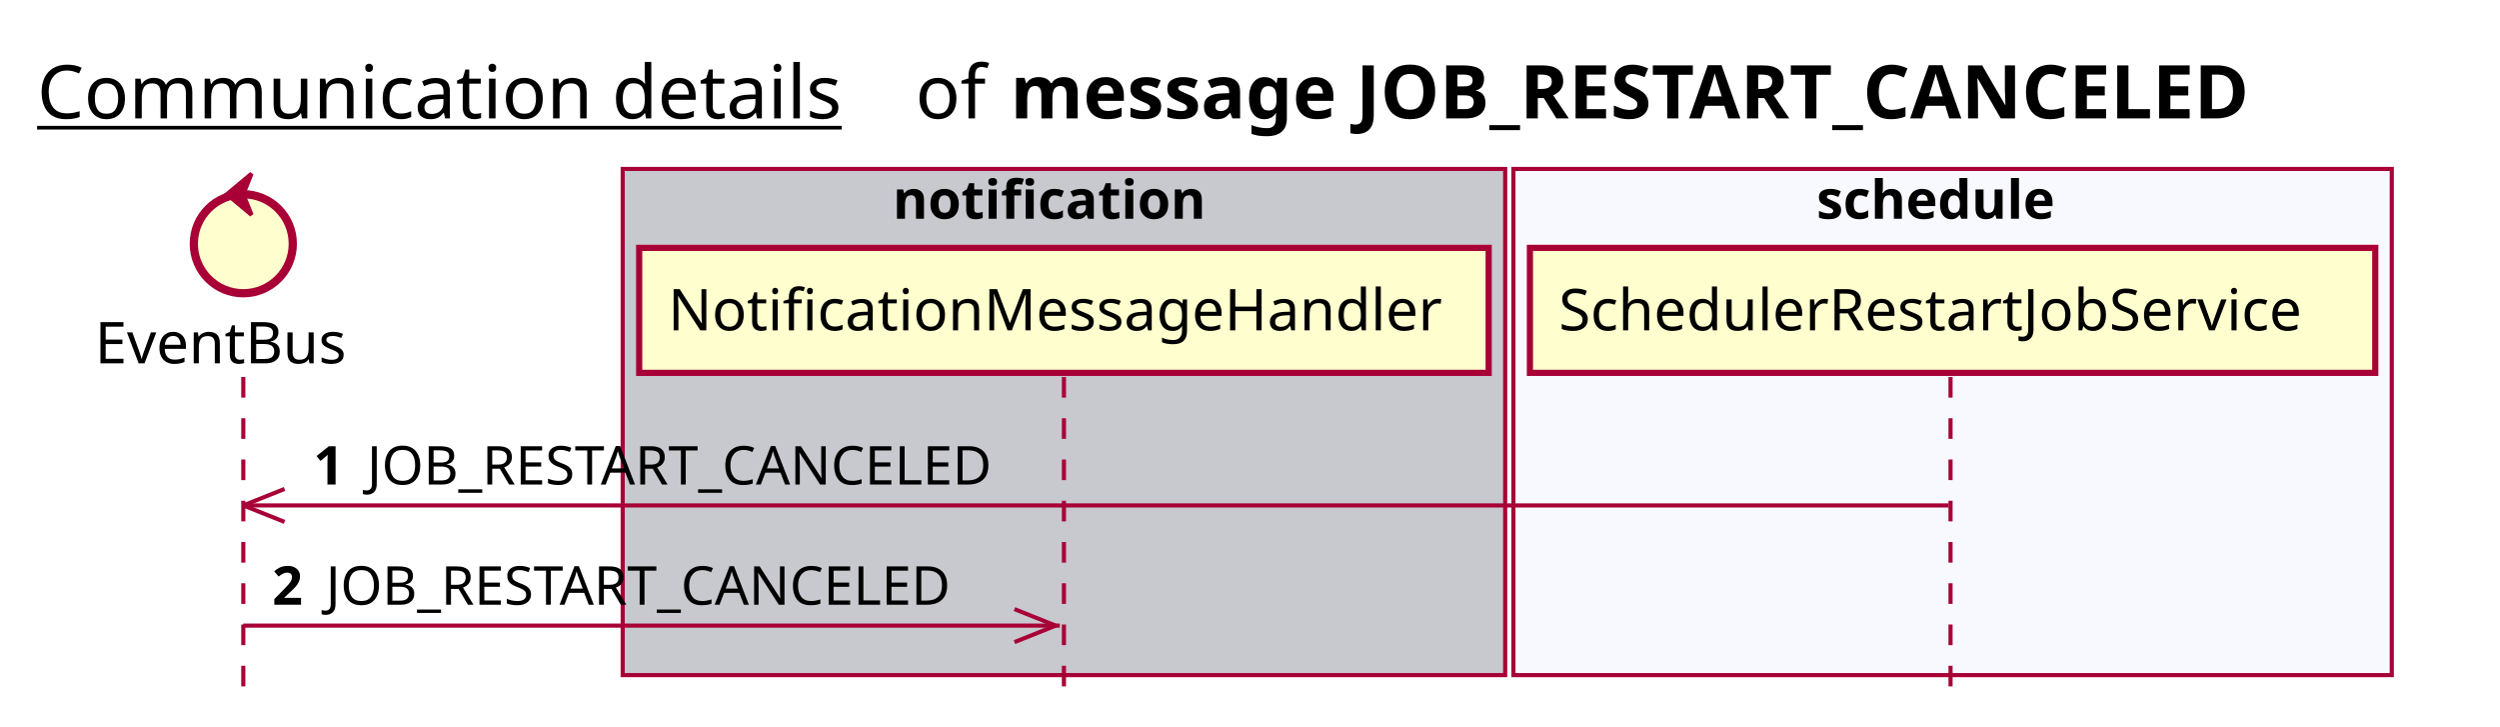
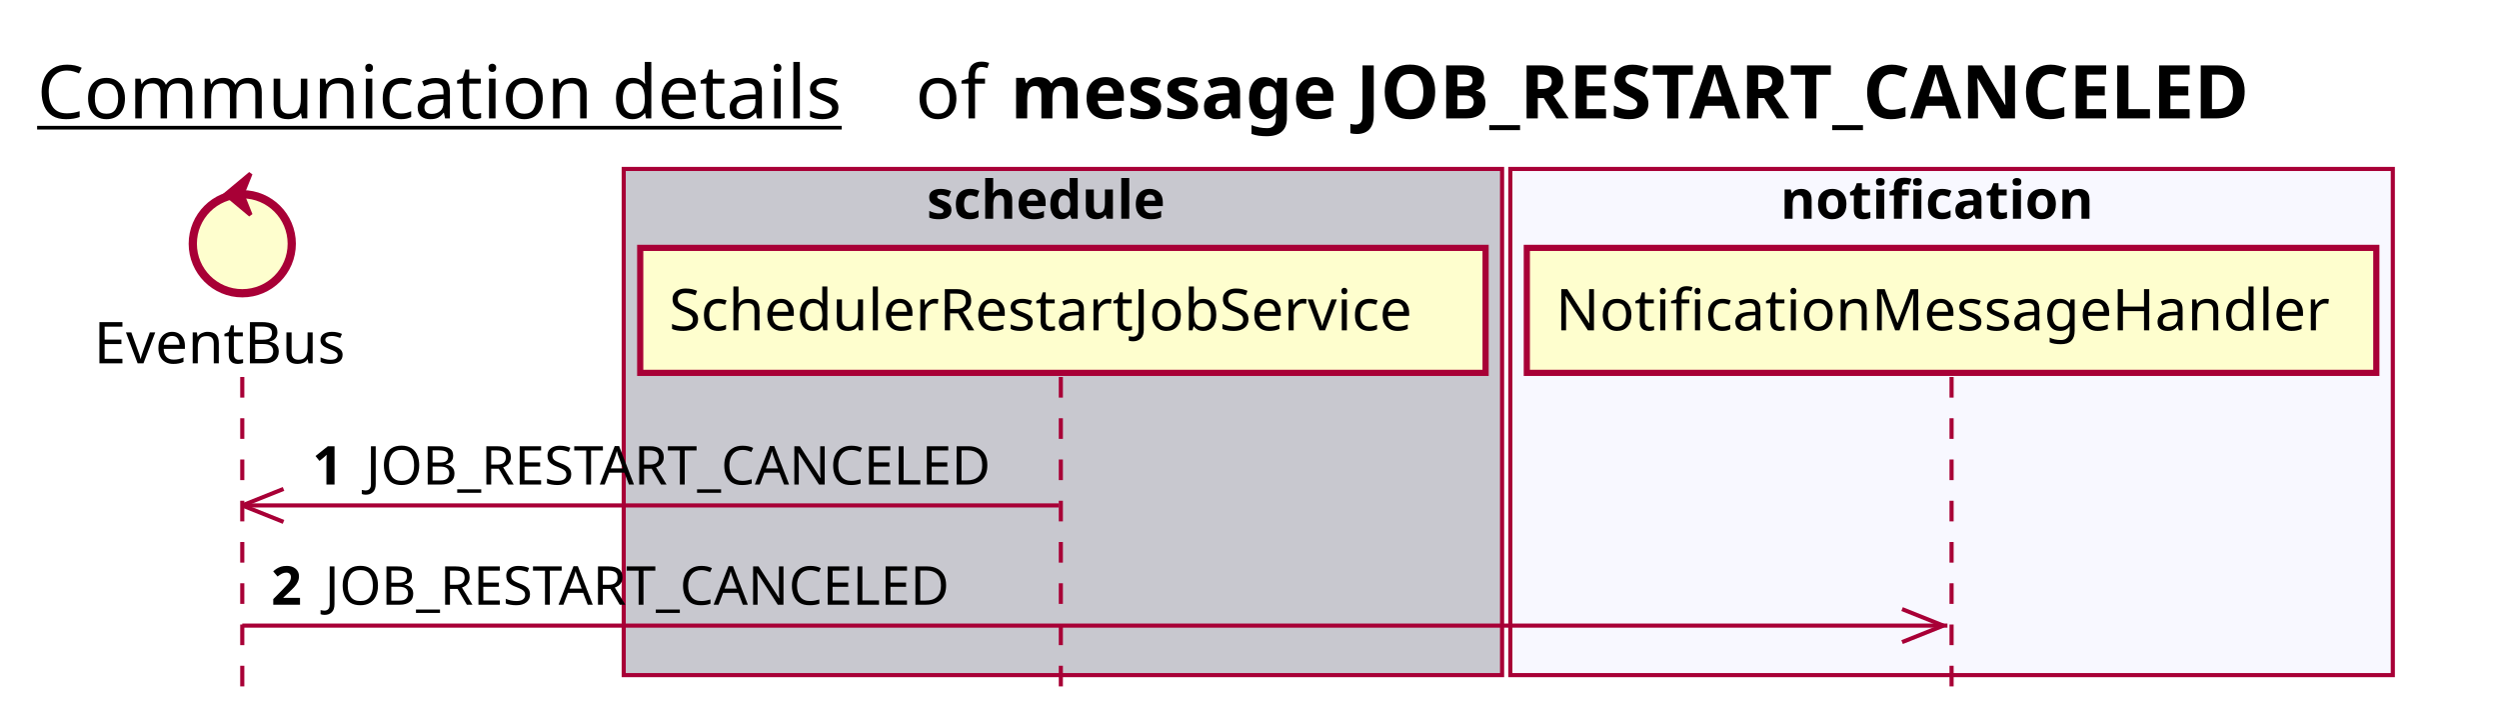
<svg xmlns="http://www.w3.org/2000/svg" contentScriptType="application/ecmascript" contentStyleType="text/css" height="176px" preserveAspectRatio="none" style="width:606px;height:176px;background:#FFFFFF;" version="1.1" viewBox="0 0 606 176" width="606px" zoomAndPan="magnify">
  <defs />
  <g>
    <text fill="#000000" font-family="sans-serif" font-size="18" lengthAdjust="spacing" text-decoration="underline" textLength="201" x="9" y="28.708">Communication details</text>
    <text fill="#000000" font-family="sans-serif" font-size="18" lengthAdjust="spacing" textLength="17" x="222" y="28.708">of</text>
    <text fill="#000000" font-family="sans-serif" font-size="18" font-weight="bold" lengthAdjust="spacing" textLength="345" x="245" y="28.708">message JOB_RESTART_CANCELED</text>
-     <rect fill="#C8C8CF" height="122.695" style="stroke:#A80036;stroke-width:1.0;" width="214" x="151" y="40.953" />
-     <text fill="#000000" font-family="sans-serif" font-size="13" font-weight="bold" lengthAdjust="spacing" textLength="83" x="216.5" y="53.02">notification</text>
-     <rect fill="#F8F8FF" height="122.695" style="stroke:#A80036;stroke-width:1.0;" width="213" x="367" y="40.953" />
-     <text fill="#000000" font-family="sans-serif" font-size="13" font-weight="bold" lengthAdjust="spacing" textLength="66" x="440.5" y="53.02">schedule</text>
-     <line style="stroke:#A80036;stroke-width:1.0;stroke-dasharray:5.0,5.0;" x1="59" x2="59" y1="91.383" y2="169.648" />
-     <line style="stroke:#A80036;stroke-width:1.0;stroke-dasharray:5.0,5.0;" x1="258" x2="258" y1="91.383" y2="169.648" />
-     <line style="stroke:#A80036;stroke-width:1.0;stroke-dasharray:5.0,5.0;" x1="473" x2="473" y1="91.383" y2="169.648" />
-     <text fill="#000000" font-family="sans-serif" font-size="14" lengthAdjust="spacing" textLength="66" x="23" y="88.081">EventBus</text>
-     <ellipse cx="59" cy="59.086" fill="#FEFECE" rx="12" ry="12" style="stroke:#A80036;stroke-width:2.0;" />
-     <polygon fill="#A80036" points="55,47.086,61,42.086,59,47.086,61,52.086,55,47.086" style="stroke:#A80036;stroke-width:1.0;" />
-     <rect fill="#FEFECE" height="30.297" style="stroke:#A80036;stroke-width:1.5;" width="206" x="155" y="60.086" />
-     <text fill="#000000" font-family="sans-serif" font-size="14" lengthAdjust="spacing" textLength="192" x="162" y="80.081">NotificationMessageHandler</text>
-     <rect fill="#FEFECE" height="30.297" style="stroke:#A80036;stroke-width:1.5;" width="205" x="371" y="60.086" />
-     <text fill="#000000" font-family="sans-serif" font-size="14" lengthAdjust="spacing" textLength="191" x="378" y="80.081">SchedulerRestartJobService</text>
-     <line style="stroke:#A80036;stroke-width:1.0;" x1="59" x2="69" y1="122.516" y2="118.516" />
-     <line style="stroke:#A80036;stroke-width:1.0;" x1="59" x2="69" y1="122.516" y2="126.516" />
-     <line style="stroke:#A80036;stroke-width:1.0;" x1="59" x2="472.5" y1="122.516" y2="122.516" />
-     <text fill="#000000" font-family="sans-serif" font-size="13" font-weight="bold" lengthAdjust="spacing" textLength="9" x="76" y="117.45">1</text>
-     <text fill="#000000" font-family="sans-serif" font-size="13" lengthAdjust="spacing" textLength="162" x="89" y="117.45">JOB_RESTART_CANCELED</text>
-     <line style="stroke:#A80036;stroke-width:1.0;" x1="256" x2="246" y1="151.648" y2="147.648" />
-     <line style="stroke:#A80036;stroke-width:1.0;" x1="256" x2="246" y1="151.648" y2="155.648" />
-     <line style="stroke:#A80036;stroke-width:1.0;" x1="59" x2="257" y1="151.648" y2="151.648" />
-     <text fill="#000000" font-family="sans-serif" font-size="13" font-weight="bold" lengthAdjust="spacing" textLength="9" x="66" y="146.583">2</text>
-     <text fill="#000000" font-family="sans-serif" font-size="13" lengthAdjust="spacing" textLength="162" x="79" y="146.583">JOB_RESTART_CANCELED</text>
+     <rect fill="#C8C8CF" height="122.695" style="stroke:#A80036;stroke-width:1.0;" width="213" x="151.25" y="40.953" />
+     <text fill="#000000" font-family="sans-serif" font-size="13" font-weight="bold" lengthAdjust="spacing" textLength="66" x="224.75" y="53.02">schedule</text>
+     <rect fill="#F8F8FF" height="122.695" style="stroke:#A80036;stroke-width:1.0;" width="214" x="366.25" y="40.953" />
+     <text fill="#000000" font-family="sans-serif" font-size="13" font-weight="bold" lengthAdjust="spacing" textLength="83" x="431.75" y="53.02">notification</text>
+     <line style="stroke:#A80036;stroke-width:1.0;stroke-dasharray:5.0,5.0;" x1="58.75" x2="58.75" y1="91.383" y2="169.648" />
+     <line style="stroke:#A80036;stroke-width:1.0;stroke-dasharray:5.0,5.0;" x1="257.25" x2="257.25" y1="91.383" y2="169.648" />
+     <line style="stroke:#A80036;stroke-width:1.0;stroke-dasharray:5.0,5.0;" x1="473.25" x2="473.25" y1="91.383" y2="169.648" />
+     <text fill="#000000" font-family="sans-serif" font-size="14" lengthAdjust="spacing" textLength="66" x="22.75" y="88.081">EventBus</text>
+     <ellipse cx="58.75" cy="59.086" fill="#FEFECE" rx="12" ry="12" style="stroke:#A80036;stroke-width:2.0;" />
+     <polygon fill="#A80036" points="54.75,47.086,60.75,42.086,58.75,47.086,60.75,52.086,54.75,47.086" style="stroke:#A80036;stroke-width:1.0;" />
+     <rect fill="#FEFECE" height="30.297" style="stroke:#A80036;stroke-width:1.5;" width="205" x="155.25" y="60.086" />
+     <text fill="#000000" font-family="sans-serif" font-size="14" lengthAdjust="spacing" textLength="191" x="162.25" y="80.081">SchedulerRestartJobService</text>
+     <rect fill="#FEFECE" height="30.297" style="stroke:#A80036;stroke-width:1.5;" width="206" x="370.25" y="60.086" />
+     <text fill="#000000" font-family="sans-serif" font-size="14" lengthAdjust="spacing" textLength="192" x="377.25" y="80.081">NotificationMessageHandler</text>
+     <line style="stroke:#A80036;stroke-width:1.0;" x1="58.75" x2="68.75" y1="122.516" y2="118.516" />
+     <line style="stroke:#A80036;stroke-width:1.0;" x1="58.75" x2="68.75" y1="122.516" y2="126.516" />
+     <line style="stroke:#A80036;stroke-width:1.0;" x1="58.75" x2="256.75" y1="122.516" y2="122.516" />
+     <text fill="#000000" font-family="sans-serif" font-size="13" font-weight="bold" lengthAdjust="spacing" textLength="9" x="75.75" y="117.45">1</text>
+     <text fill="#000000" font-family="sans-serif" font-size="13" lengthAdjust="spacing" textLength="162" x="88.75" y="117.45">JOB_RESTART_CANCELED</text>
+     <line style="stroke:#A80036;stroke-width:1.0;" x1="471.25" x2="461.25" y1="151.648" y2="147.648" />
+     <line style="stroke:#A80036;stroke-width:1.0;" x1="471.25" x2="461.25" y1="151.648" y2="155.648" />
+     <line style="stroke:#A80036;stroke-width:1.0;" x1="58.75" x2="472.25" y1="151.648" y2="151.648" />
+     <text fill="#000000" font-family="sans-serif" font-size="13" font-weight="bold" lengthAdjust="spacing" textLength="9" x="65.75" y="146.583">2</text>
+     <text fill="#000000" font-family="sans-serif" font-size="13" lengthAdjust="spacing" textLength="162" x="78.75" y="146.583">JOB_RESTART_CANCELED</text>
  </g>
</svg>
